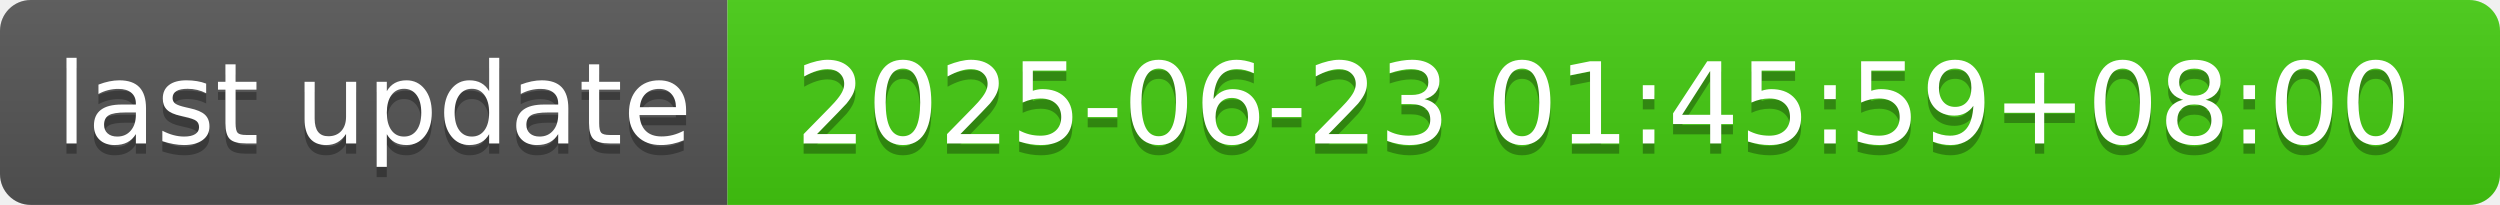
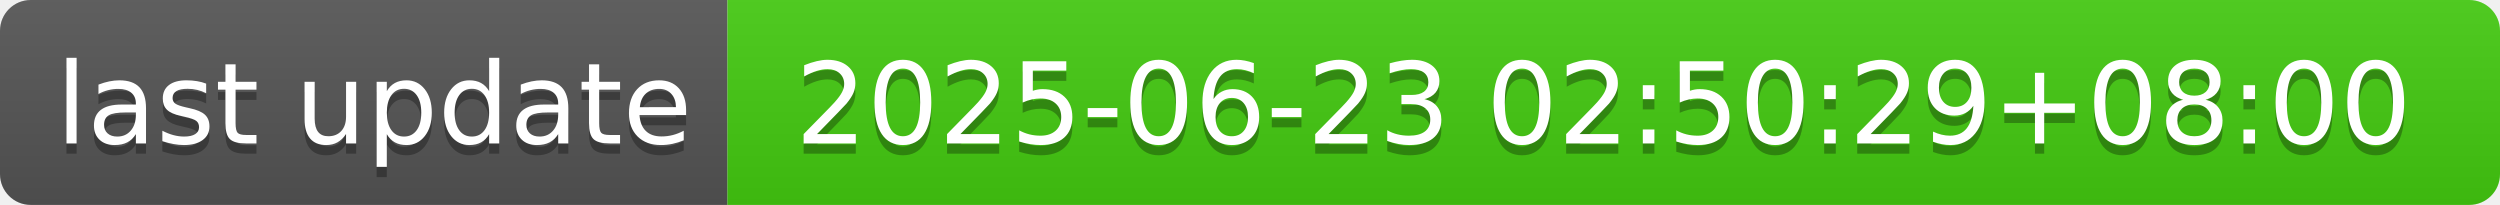
- <svg xmlns="http://www.w3.org/2000/svg" width="244" height="20" role="img" aria-label="last update: 2025-06-23 01:45:59+08:00">
+ <svg xmlns="http://www.w3.org/2000/svg" width="244" height="20" role="img" aria-label="last update: 2025-06-23 02:50:29+08:00">
  <linearGradient id="s" x2="0" y2="100%">
    <stop offset="0" stop-color="#bbb" stop-opacity=".1" />
    <stop offset="1" stop-opacity=".1" />
  </linearGradient>
  <clipPath id="r">
    <rect width="244" height="20" rx="3" fill="#fff" />
  </clipPath>
  <g clip-path="url(#r)">
    <rect width="71" height="20" fill="#555" />
    <rect x="71" width="173" height="20" fill="#4c1" />
    <rect width="244" height="20" fill="url(#s)" />
  </g>
  <g fill="#fff" text-anchor="middle" font-family="Verdana,Geneva,DejaVu Sans,sans-serif" text-rendering="geometricPrecision" font-size="110">
    <text aria-hidden="true" x="365" y="150" fill="#010101" fill-opacity=".3" transform="scale(.1)" textLength="610">last update</text>
    <text x="365" y="140" transform="scale(.1)" fill="#fff" textLength="610">last update</text>
-     <text aria-hidden="true" x="1565" y="150" fill="#010101" fill-opacity=".3" transform="scale(.1)" textLength="1630">2025-06-23 01:45:59+08:00</text>
-     <text x="1565" y="140" transform="scale(.1)" fill="#fff" textLength="1630">2025-06-23 01:45:59+08:00</text>
+     <text aria-hidden="true" x="1565" y="150" fill="#010101" fill-opacity=".3" transform="scale(.1)" textLength="1630">2025-06-23 02:50:29+08:00</text>
+     <text x="1565" y="140" transform="scale(.1)" fill="#fff" textLength="1630">2025-06-23 02:50:29+08:00</text>
  </g>
</svg>
